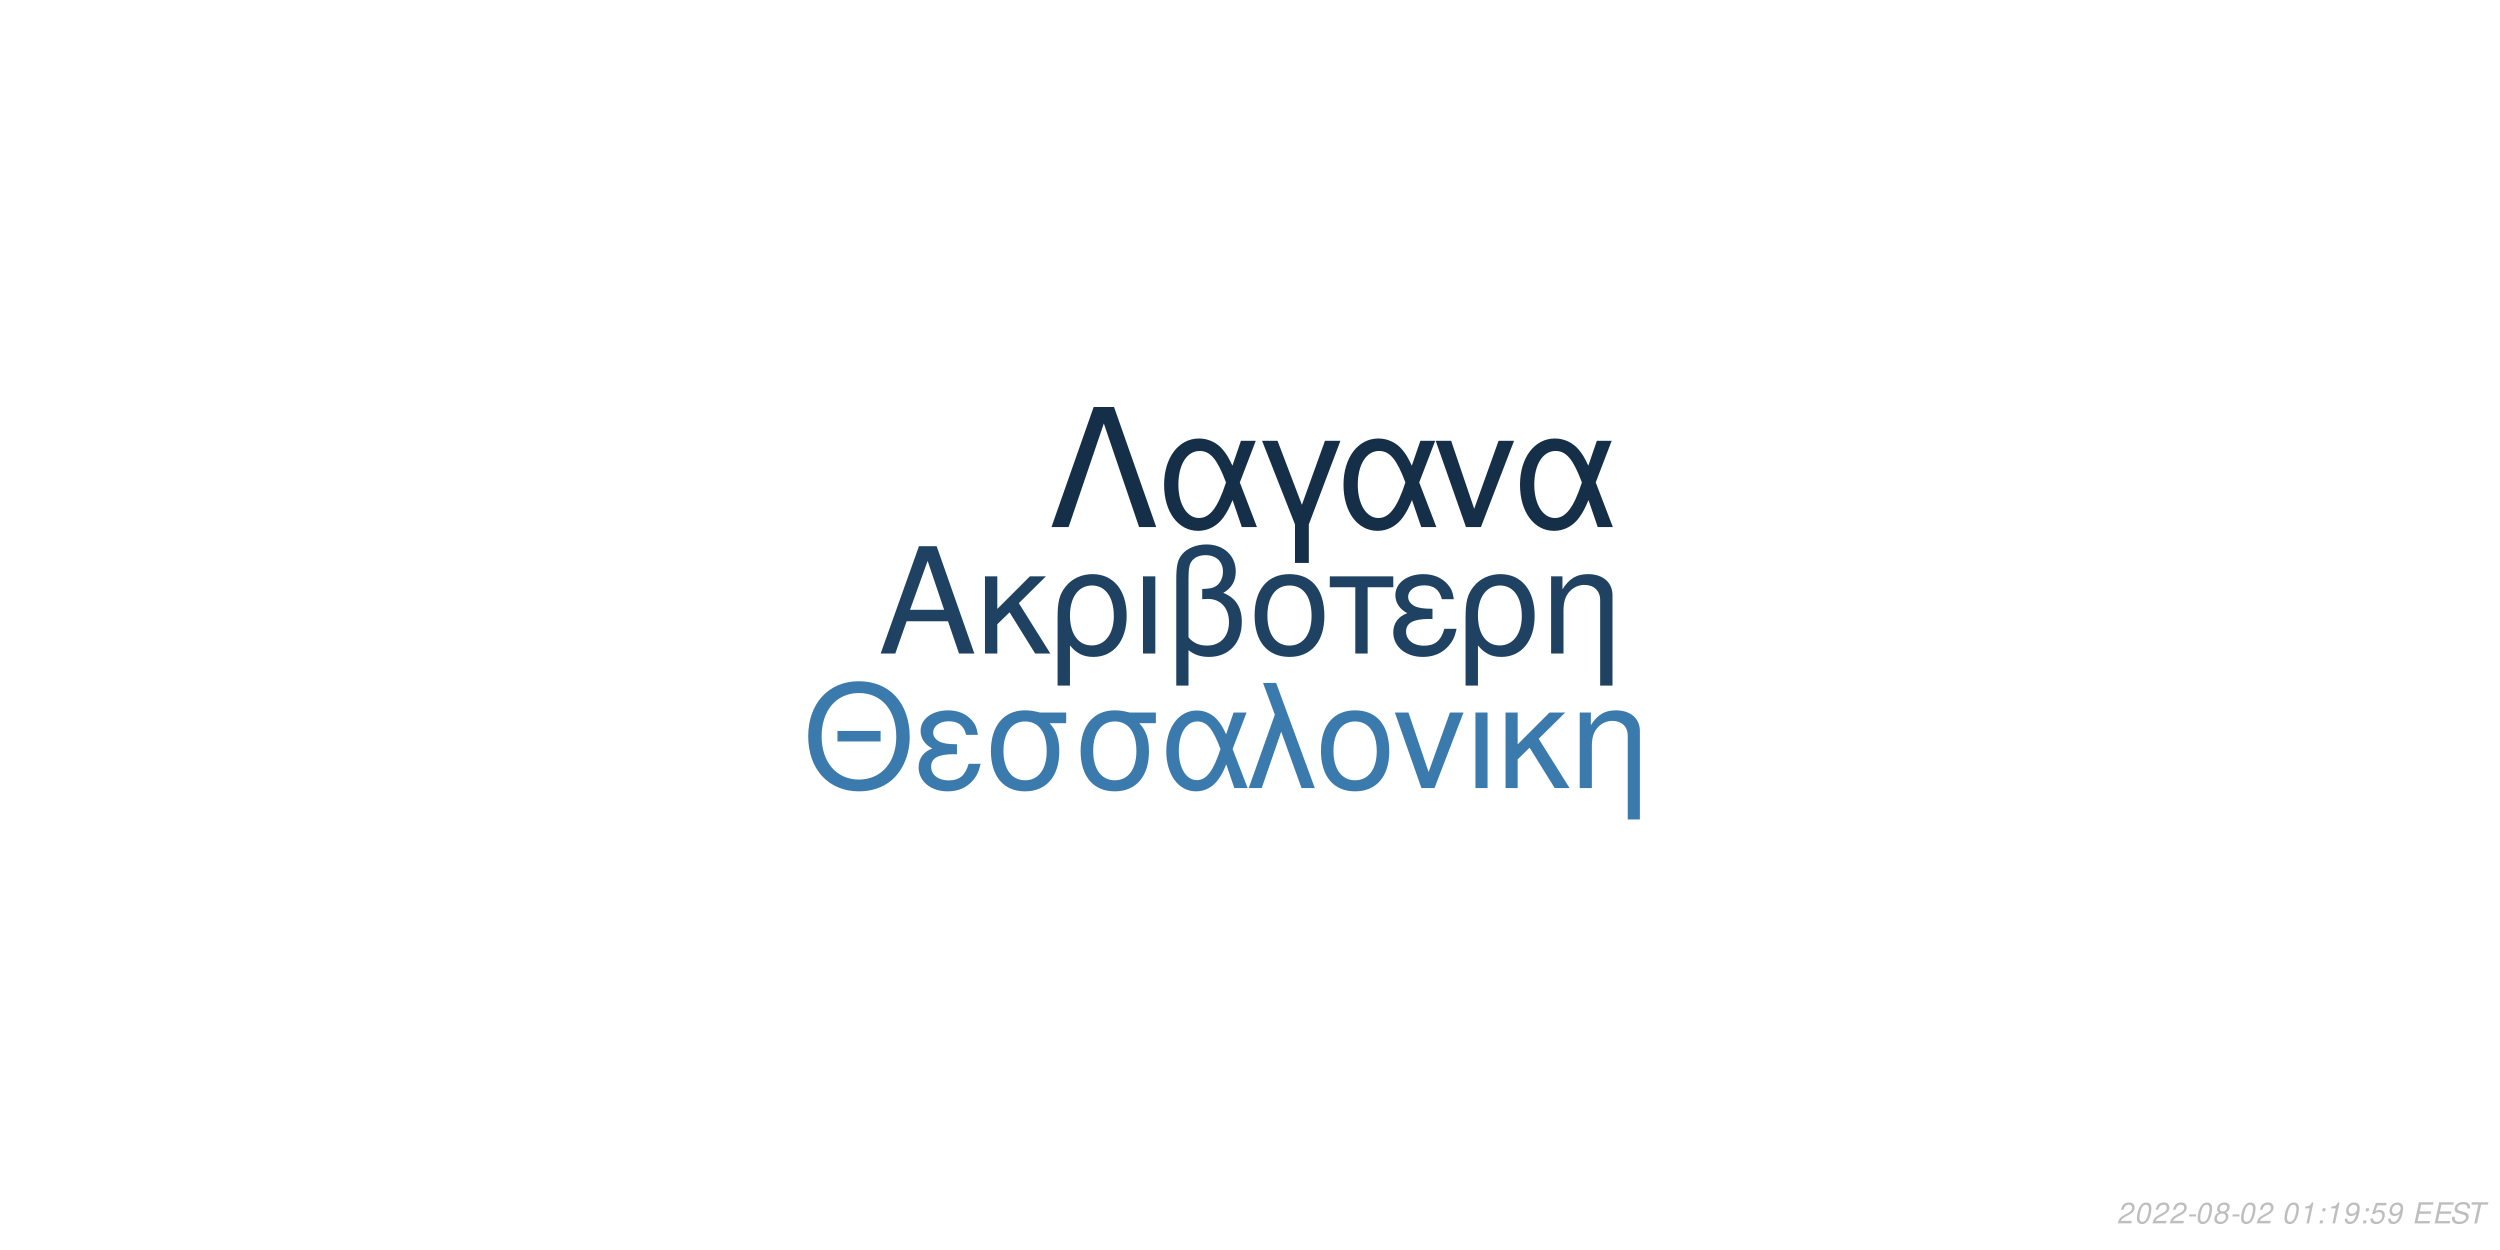
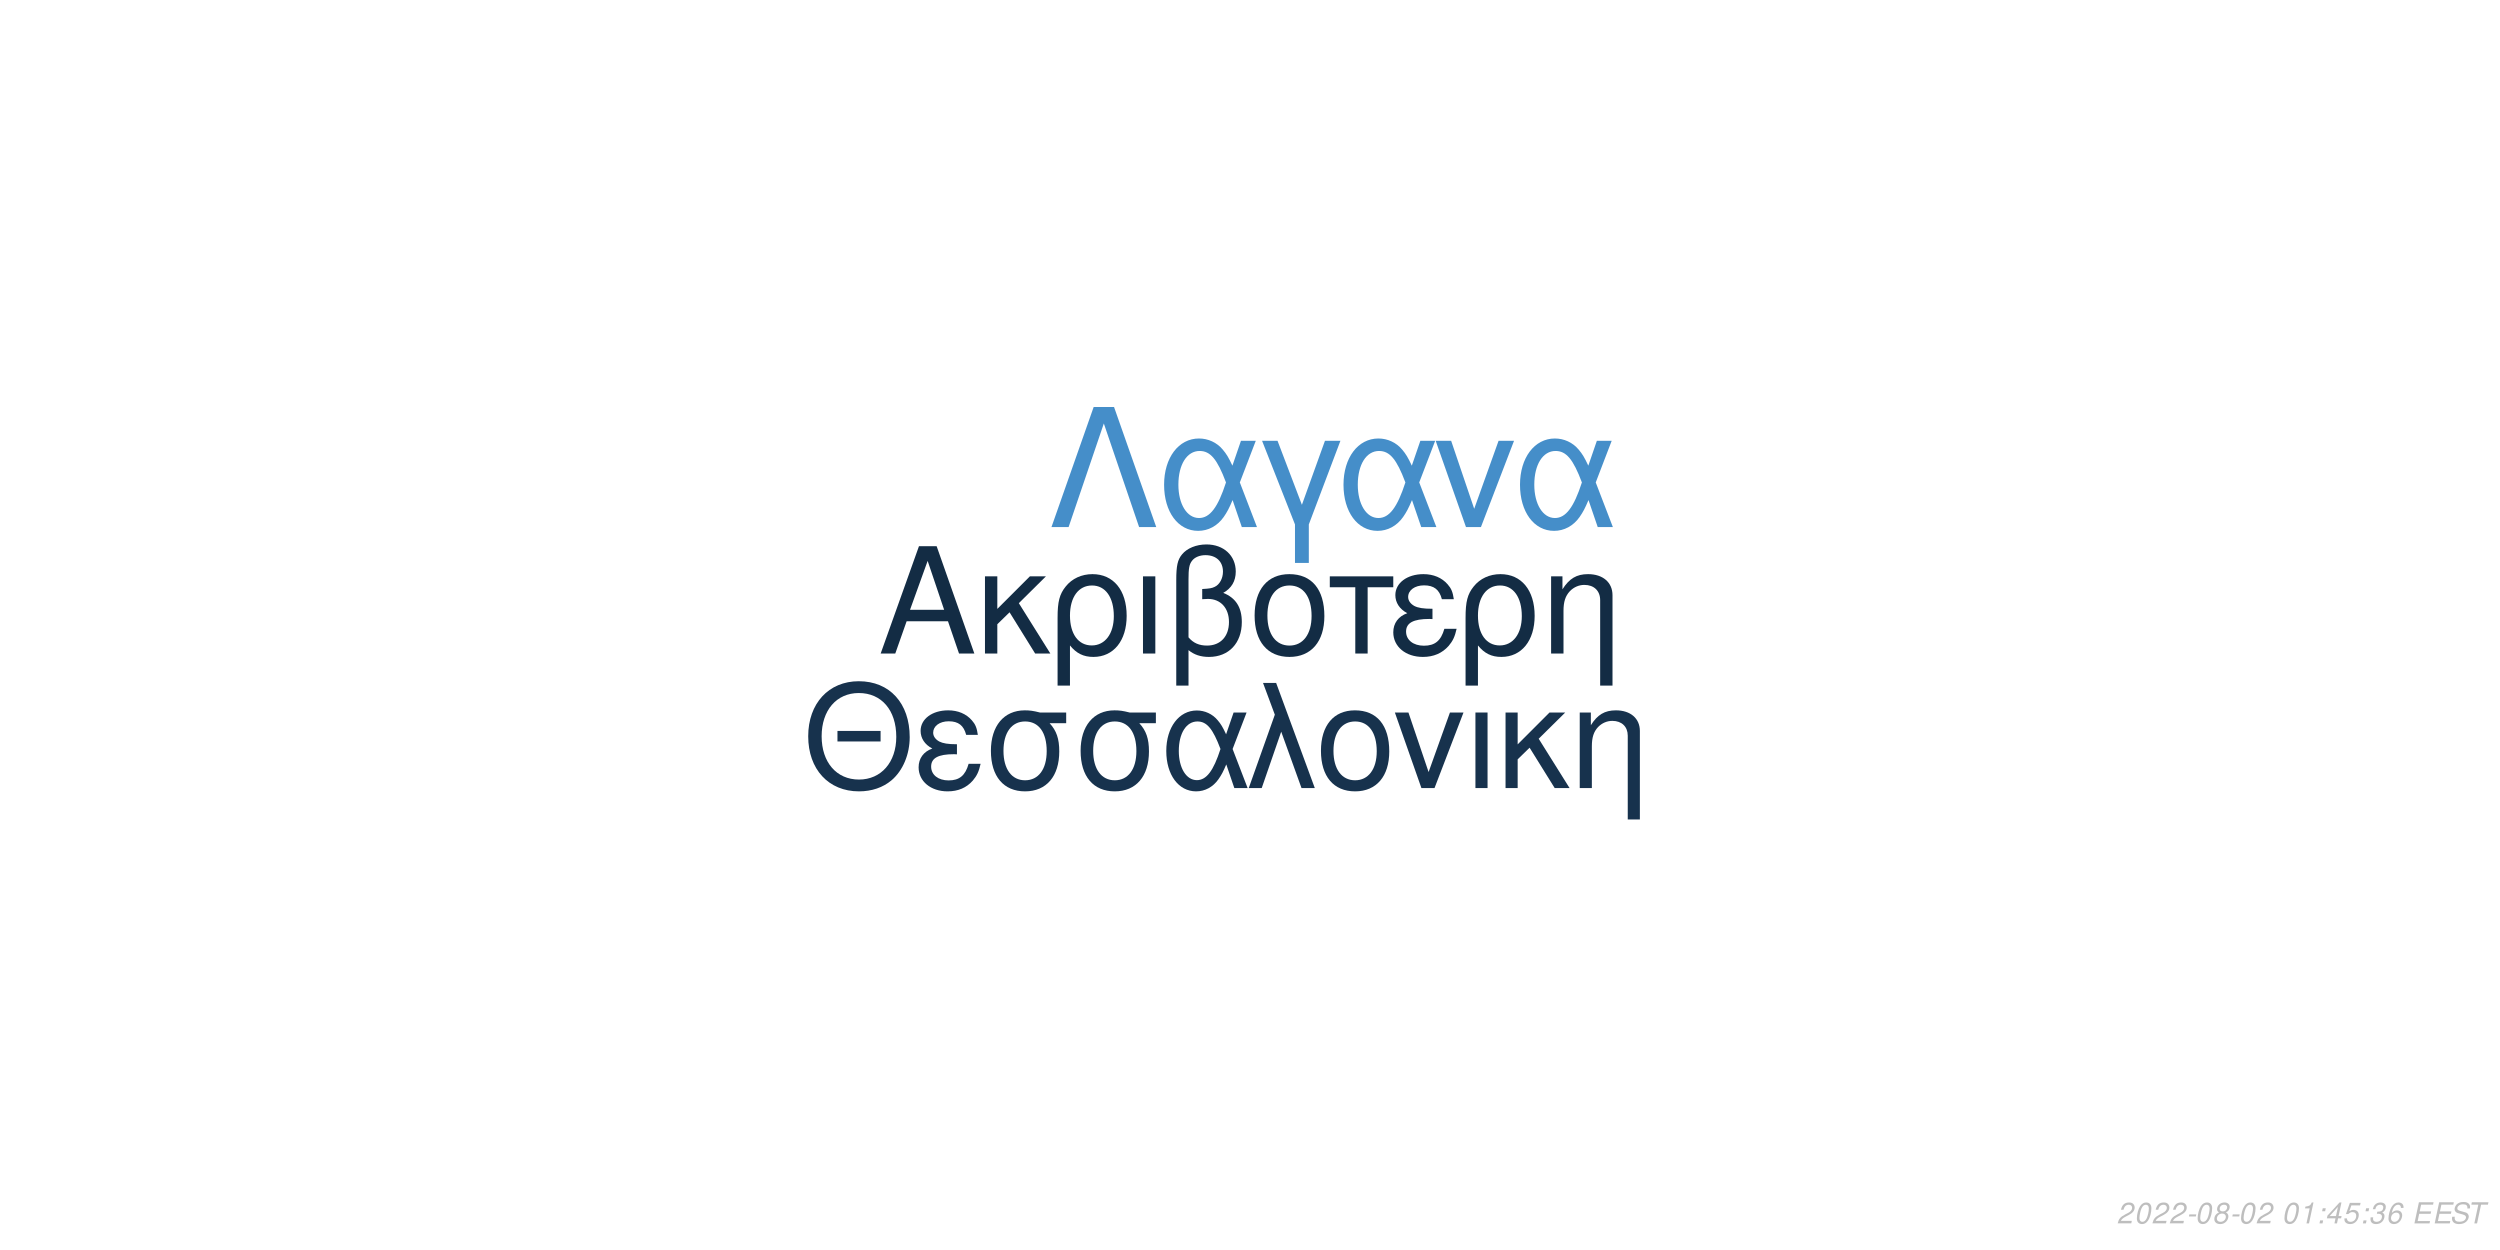
<svg xmlns="http://www.w3.org/2000/svg" xmlns:xlink="http://www.w3.org/1999/xlink" width="864pt" height="432pt" viewBox="0 0 864 432" version="1.1">
  <defs>
    <g>
      <symbol overflow="visible" id="glyph0-0">
        <path style="stroke:none;" d="" />
      </symbol>
      <symbol overflow="visible" id="glyph0-1">
        <path style="stroke:none;" d="M 24.125 -11.141 L 27.938 0 L 33.234 0 L 20.203 -37.094 L 14.094 -37.094 L 0.859 0 L 5.906 0 L 9.828 -11.141 Z M 22.797 -15.109 L 11 -15.109 L 17.094 -32.016 Z M 22.797 -15.109 " />
      </symbol>
      <symbol overflow="visible" id="glyph0-2">
        <path style="stroke:none;" d="M 7.172 -15.422 L 7.172 -26.672 L 2.906 -26.672 L 2.906 0 L 7.172 0 L 7.172 -10.125 L 11.406 -14.25 L 20.25 0 L 25.5 0 L 14.609 -17.406 L 23.969 -26.672 L 18.422 -26.672 Z M 7.172 -15.422 " />
      </symbol>
      <symbol overflow="visible" id="glyph0-3">
        <path style="stroke:none;" d="M 3 11.094 L 7.281 11.094 L 7.281 -2.797 C 9.516 -0.047 11.953 1.172 15.375 1.172 C 22.344 1.172 26.875 -4.422 26.875 -13.031 C 26.875 -21.891 22.297 -27.438 15.062 -27.438 C 11.297 -27.438 7.984 -25.906 5.797 -23.156 C 3.672 -20.516 3 -17.969 3 -12.359 Z M 14.906 -23.516 C 19.547 -23.516 22.438 -19.438 22.438 -12.922 C 22.438 -6.812 19.391 -2.797 14.812 -2.797 C 10.172 -2.797 7.281 -6.766 7.281 -13.125 C 7.281 -19.484 10.234 -23.516 14.906 -23.516 Z M 14.906 -23.516 " />
      </symbol>
      <symbol overflow="visible" id="glyph0-4">
        <path style="stroke:none;" d="M 3.516 0 L 7.781 0 L 7.781 -26.672 L 3.516 -26.672 Z M 3.516 0 " />
      </symbol>
      <symbol overflow="visible" id="glyph0-5">
        <path style="stroke:none;" d="M 4.016 11.094 L 8.25 11.094 L 8.25 -1.172 C 10.172 0.406 12.422 1.172 15.312 1.172 C 22.188 1.172 26.672 -3.609 26.672 -10.891 C 26.672 -15.984 24.578 -19.234 20.25 -20.969 C 23.109 -22.547 24.578 -25.031 24.578 -28.344 C 24.578 -33.844 20.406 -37.703 14.453 -37.703 C 10.938 -37.703 7.734 -36.391 6 -34.25 C 4.484 -32.422 4.016 -30.328 4.016 -25.391 Z M 8.25 -25.656 C 8.25 -29.359 8.5 -30.844 9.469 -32.062 C 10.375 -33.281 12.156 -34 14.094 -34 C 17.812 -34 20.156 -31.812 20.156 -28.297 C 20.156 -25.953 18.984 -23.812 17.297 -23.047 C 16.281 -22.547 15.469 -22.438 12.984 -22.297 L 12.984 -18.781 C 13.734 -18.828 14.344 -18.875 14.969 -18.875 C 19.344 -18.875 22.234 -15.719 22.234 -10.891 C 22.234 -5.906 19.281 -2.75 14.656 -2.75 C 11.953 -2.75 9.922 -3.609 8.25 -5.594 Z M 8.25 -25.656 " />
      </symbol>
      <symbol overflow="visible" id="glyph0-6">
        <path style="stroke:none;" d="M 14.094 -27.438 C 6.562 -27.438 2.094 -22.094 2.094 -13.125 C 2.094 -4.125 6.562 1.172 14.141 1.172 C 21.672 1.172 26.203 -4.172 26.203 -12.922 C 26.203 -22.188 21.828 -27.438 14.094 -27.438 Z M 14.141 -23.516 C 18.938 -23.516 21.781 -19.594 21.781 -12.984 C 21.781 -6.672 18.828 -2.75 14.141 -2.75 C 9.422 -2.75 6.516 -6.672 6.516 -13.125 C 6.516 -19.594 9.422 -23.516 14.141 -23.516 Z M 14.141 -23.516 " />
      </symbol>
      <symbol overflow="visible" id="glyph0-7">
        <path style="stroke:none;" d="M 7.891 0 L 12.156 0 L 12.156 -22.906 L 21.016 -22.906 L 21.016 -26.672 L -0.922 -26.672 L -0.922 -22.906 L 7.891 -22.906 Z M 7.891 0 " />
      </symbol>
      <symbol overflow="visible" id="glyph0-8">
        <path style="stroke:none;" d="M 14.562 -15.469 C 11.344 -15.469 9.562 -15.781 8.297 -16.438 C 6.922 -17.203 6.156 -18.328 6.156 -19.547 C 6.156 -21.891 8.453 -23.562 11.656 -23.562 C 15.062 -23.562 16.953 -22.094 17.812 -18.781 L 21.938 -18.781 C 21.578 -21.266 21.062 -22.5 19.797 -23.922 C 17.812 -26.203 14.906 -27.438 11.453 -27.438 C 5.797 -27.438 1.734 -24.375 1.734 -20.203 C 1.734 -17.609 3.156 -15.375 5.859 -13.938 C 2.797 -12.875 1.016 -10.484 1.016 -7.328 C 1.016 -2.391 5.297 1.172 11.25 1.172 C 14.969 1.172 17.906 -0.109 20.156 -2.641 C 21.578 -4.328 22.297 -5.797 22.906 -8.547 L 18.672 -8.547 C 17.5 -4.422 15.422 -2.703 11.609 -2.703 C 7.938 -2.703 5.438 -4.688 5.438 -7.578 C 5.438 -10.578 7.938 -11.953 13.484 -11.953 C 13.641 -11.953 14.094 -11.953 14.562 -11.906 Z M 14.562 -15.469 " />
      </symbol>
      <symbol overflow="visible" id="glyph0-9">
        <path style="stroke:none;" d="M 3.562 -26.672 L 3.562 0 L 7.844 0 L 7.844 -14.703 C 7.844 -17.906 8.5 -19.891 10.031 -21.531 C 11.406 -22.953 13.188 -23.719 15.062 -23.719 C 18.375 -23.719 20.516 -21.672 20.516 -18.469 L 20.516 11.094 L 24.781 11.094 L 24.781 -20.156 C 24.781 -24.578 21.469 -27.438 16.328 -27.438 C 12.359 -27.438 9.828 -25.906 7.484 -22.188 L 7.484 -26.672 Z M 3.562 -26.672 " />
      </symbol>
      <symbol overflow="visible" id="glyph1-0">
        <path style="stroke:none;" d="" />
      </symbol>
      <symbol overflow="visible" id="glyph1-1">
        <path style="stroke:none;" d="M 26.859 -19.734 L 11.953 -19.734 L 11.953 -16.094 L 26.859 -16.094 Z M 19.328 -36.922 C 8.922 -36.922 1.844 -29.25 1.844 -17.891 C 1.844 -6.484 8.875 1.141 19.391 1.141 C 23.812 1.141 27.703 -0.203 30.641 -2.688 C 34.578 -6.031 36.922 -11.656 36.922 -17.594 C 36.922 -29.297 30 -36.922 19.328 -36.922 Z M 19.328 -32.844 C 27.203 -32.844 32.281 -26.906 32.281 -17.688 C 32.281 -8.922 27.062 -2.938 19.391 -2.938 C 11.609 -2.938 6.484 -8.922 6.484 -17.891 C 6.484 -26.859 11.609 -32.844 19.328 -32.844 Z M 19.328 -32.844 " />
      </symbol>
      <symbol overflow="visible" id="glyph1-2">
        <path style="stroke:none;" d="M 14.25 -15.141 C 11.109 -15.141 9.375 -15.453 8.125 -16.094 C 6.781 -16.844 6.031 -17.938 6.031 -19.141 C 6.031 -21.422 8.266 -23.078 11.406 -23.078 C 14.75 -23.078 16.594 -21.625 17.438 -18.391 L 21.469 -18.391 C 21.125 -20.828 20.625 -22.031 19.391 -23.422 C 17.438 -25.656 14.594 -26.859 11.219 -26.859 C 5.688 -26.859 1.688 -23.875 1.688 -19.781 C 1.688 -17.234 3.094 -15.047 5.734 -13.656 C 2.734 -12.609 1 -10.266 1 -7.172 C 1 -2.344 5.188 1.141 11.016 1.141 C 14.656 1.141 17.547 -0.094 19.734 -2.594 C 21.125 -4.234 21.828 -5.688 22.422 -8.375 L 18.281 -8.375 C 17.141 -4.328 15.094 -2.641 11.359 -2.641 C 7.766 -2.641 5.328 -4.578 5.328 -7.422 C 5.328 -10.359 7.766 -11.703 13.203 -11.703 C 13.359 -11.703 13.797 -11.703 14.25 -11.656 Z M 14.25 -15.141 " />
      </symbol>
      <symbol overflow="visible" id="glyph1-3">
        <path style="stroke:none;" d="M 29 -26.109 L 19.938 -26.109 C 17.594 -26.703 16.438 -26.859 14.703 -26.859 C 7.469 -26.859 2.984 -21.469 2.984 -12.859 C 2.984 -4.031 7.375 1.141 14.797 1.141 C 22.172 1.141 26.609 -4.078 26.609 -12.656 C 26.609 -17.047 25.656 -19.828 23.266 -22.422 L 29 -22.422 Z M 14.797 -23.016 C 19.531 -23.016 22.266 -19.234 22.266 -12.75 C 22.266 -6.531 19.438 -2.688 14.797 -2.688 C 10.172 -2.688 7.328 -6.531 7.328 -12.859 C 7.328 -19.188 10.172 -23.016 14.797 -23.016 Z M 14.797 -23.016 " />
      </symbol>
      <symbol overflow="visible" id="glyph1-4">
        <path style="stroke:none;" d="M 29.344 -26.109 L 24.859 -26.109 L 22.266 -18.578 C 21.125 -21.031 20.484 -22.125 19.328 -23.469 C 17.547 -25.609 14.906 -26.812 12.156 -26.812 C 5.984 -26.812 1.594 -20.984 1.594 -12.812 C 1.594 -4.578 5.828 1.141 11.906 1.141 C 14.953 1.141 17.734 -0.344 19.625 -3.047 C 20.672 -4.531 21.281 -5.688 22.328 -8.172 L 25.109 0 L 29.703 0 L 24.516 -13.5 Z M 20.328 -13.5 C 17.891 -5.922 15.453 -2.734 12.156 -2.734 C 8.516 -2.734 5.922 -6.922 5.922 -12.812 C 5.922 -18.938 8.516 -23.016 12.359 -23.016 C 15.594 -23.016 17.688 -20.531 20.328 -13.5 Z M 20.328 -13.5 " />
      </symbol>
      <symbol overflow="visible" id="glyph1-5">
        <path style="stroke:none;" d="M 1.094 0 L 5.578 0 L 12.312 -19.484 L 19.328 0 L 23.922 0 L 10.562 -36.328 L 6.031 -36.328 L 10.109 -25.359 Z M 1.094 0 " />
      </symbol>
      <symbol overflow="visible" id="glyph1-6">
        <path style="stroke:none;" d="M 13.797 -26.859 C 6.422 -26.859 2.047 -21.625 2.047 -12.859 C 2.047 -4.031 6.422 1.141 13.859 1.141 C 21.234 1.141 25.656 -4.078 25.656 -12.656 C 25.656 -21.719 21.375 -26.859 13.797 -26.859 Z M 13.859 -23.016 C 18.531 -23.016 21.328 -19.188 21.328 -12.703 C 21.328 -6.531 18.438 -2.688 13.859 -2.688 C 9.219 -2.688 6.375 -6.531 6.375 -12.859 C 6.375 -19.188 9.219 -23.016 13.859 -23.016 Z M 13.859 -23.016 " />
      </symbol>
      <symbol overflow="visible" id="glyph1-7">
        <path style="stroke:none;" d="M 14.297 0 L 24.312 -26.109 L 19.625 -26.109 L 12.25 -5.531 L 5.281 -26.109 L 0.594 -26.109 L 9.766 0 Z M 14.297 0 " />
      </symbol>
      <symbol overflow="visible" id="glyph1-8">
        <path style="stroke:none;" d="M 3.438 0 L 7.625 0 L 7.625 -26.109 L 3.438 -26.109 Z M 3.438 0 " />
      </symbol>
      <symbol overflow="visible" id="glyph1-9">
        <path style="stroke:none;" d="M 7.031 -15.094 L 7.031 -26.109 L 2.844 -26.109 L 2.844 0 L 7.031 0 L 7.031 -9.922 L 11.156 -13.953 L 19.828 0 L 24.969 0 L 14.297 -17.047 L 23.469 -26.109 L 18.031 -26.109 Z M 7.031 -15.094 " />
      </symbol>
      <symbol overflow="visible" id="glyph1-10">
        <path style="stroke:none;" d="M 3.484 -26.109 L 3.484 0 L 7.672 0 L 7.672 -14.406 C 7.672 -17.547 8.328 -19.484 9.812 -21.078 C 11.156 -22.469 12.906 -23.219 14.75 -23.219 C 17.984 -23.219 20.078 -21.234 20.078 -18.094 L 20.078 10.859 L 24.266 10.859 L 24.266 -19.734 C 24.266 -24.062 21.031 -26.859 16 -26.859 C 12.109 -26.859 9.609 -25.359 7.328 -21.719 L 7.328 -26.109 Z M 3.484 -26.109 " />
      </symbol>
      <symbol overflow="visible" id="glyph2-0">
        <path style="stroke:none;" d="" />
      </symbol>
      <symbol overflow="visible" id="glyph2-1">
        <path style="stroke:none;" d="M 22.531 -41.484 L 15.484 -41.484 L 0.906 0 L 6.828 0 L 19 -35.797 L 31.188 0 L 37.109 0 Z M 22.531 -41.484 " />
      </symbol>
      <symbol overflow="visible" id="glyph2-2">
        <path style="stroke:none;" d="M 33.516 -29.812 L 28.391 -29.812 L 25.438 -21.219 C 24.125 -24.016 23.391 -25.266 22.078 -26.797 C 20.031 -29.25 17.016 -30.609 13.891 -30.609 C 6.828 -30.609 1.828 -23.953 1.828 -14.625 C 1.828 -5.234 6.656 1.312 13.594 1.312 C 17.078 1.312 20.266 -0.391 22.422 -3.469 C 23.609 -5.172 24.297 -6.484 25.5 -9.328 L 28.688 0 L 33.922 0 L 28 -15.422 Z M 23.219 -15.422 C 20.422 -6.766 17.641 -3.125 13.891 -3.125 C 9.734 -3.125 6.766 -7.906 6.766 -14.625 C 6.766 -21.625 9.734 -26.297 14.109 -26.297 C 17.812 -26.297 20.203 -23.453 23.219 -15.422 Z M 23.219 -15.422 " />
      </symbol>
      <symbol overflow="visible" id="glyph2-3">
        <path style="stroke:none;" d="M 12.062 12.406 L 16.844 12.406 L 16.844 -0.906 L 27.766 -29.812 L 22.422 -29.812 L 14.453 -7.688 L 6.031 -29.812 L 0.688 -29.812 L 12.062 -0.906 Z M 12.062 12.406 " />
      </symbol>
      <symbol overflow="visible" id="glyph2-4">
        <path style="stroke:none;" d="M 16.328 0 L 27.766 -29.812 L 22.422 -29.812 L 14 -6.312 L 6.031 -29.812 L 0.688 -29.812 L 11.156 0 Z M 16.328 0 " />
      </symbol>
      <symbol overflow="visible" id="glyph3-0">
        <path style="stroke:none;" d="" />
      </symbol>
      <symbol overflow="visible" id="glyph3-1">
        <path style="stroke:none;" d="M 5.234 -0.875 L 1.469 -0.875 C 1.641 -1.375 2.203 -1.891 3.109 -2.344 L 4.234 -2.938 C 5.562 -3.625 6.219 -4.469 6.219 -5.484 C 6.219 -5.938 6.062 -6.359 5.797 -6.656 C 5.469 -7.047 4.984 -7.234 4.312 -7.234 C 2.766 -7.234 1.891 -6.453 1.484 -4.734 L 2.375 -4.734 C 2.484 -5.188 2.609 -5.484 2.797 -5.75 C 3.094 -6.203 3.609 -6.453 4.188 -6.453 C 4.891 -6.453 5.344 -6.031 5.344 -5.375 C 5.344 -4.703 4.859 -4.094 4.016 -3.656 L 2.984 -3.125 C 1.234 -2.188 0.797 -1.656 0.344 -0.016 L 5.047 -0.016 Z M 5.234 -0.875 " />
      </symbol>
      <symbol overflow="visible" id="glyph3-2">
        <path style="stroke:none;" d="M 4.203 -7.234 C 3.375 -7.234 2.688 -6.812 2.125 -5.984 C 1.484 -5.047 0.984 -3.188 0.984 -1.734 C 0.984 -1.109 1.172 -0.562 1.484 -0.266 C 1.797 0.047 2.281 0.234 2.766 0.234 C 3.625 0.234 4.281 -0.156 4.859 -1.016 C 5.516 -1.953 6 -3.797 6 -5.266 C 6 -6.5 5.328 -7.234 4.203 -7.234 Z M 4.094 -6.453 C 4.734 -6.453 5.125 -5.984 5.125 -5.156 C 5.125 -4.203 4.781 -2.625 4.406 -1.812 C 3.984 -0.938 3.516 -0.547 2.875 -0.547 C 2.25 -0.547 1.875 -1.031 1.875 -1.828 C 1.875 -2.797 2.203 -4.344 2.594 -5.203 C 2.984 -6.047 3.453 -6.453 4.094 -6.453 Z M 4.094 -6.453 " />
      </symbol>
      <symbol overflow="visible" id="glyph3-3">
        <path style="stroke:none;" d="M 3.516 -3.125 L 1.125 -3.125 L 0.969 -2.406 L 3.359 -2.406 Z M 3.516 -3.125 " />
      </symbol>
      <symbol overflow="visible" id="glyph3-4">
        <path style="stroke:none;" d="M 4.766 -3.797 C 5.078 -3.969 5.234 -4.078 5.438 -4.234 C 5.812 -4.594 6.062 -5.172 6.062 -5.734 C 6.062 -6.625 5.344 -7.234 4.266 -7.234 C 2.812 -7.234 1.703 -6.219 1.703 -4.875 C 1.703 -4.406 1.875 -4.125 2.359 -3.812 C 1.297 -3.312 0.75 -2.516 0.75 -1.469 C 0.75 -0.438 1.547 0.234 2.812 0.234 C 3.656 0.234 4.359 -0.094 4.938 -0.734 C 5.359 -1.234 5.609 -1.859 5.609 -2.438 C 5.609 -3.047 5.312 -3.516 4.766 -3.797 Z M 4.109 -6.453 C 4.797 -6.453 5.188 -6.125 5.188 -5.578 C 5.188 -5.266 5.062 -4.922 4.859 -4.672 C 4.562 -4.312 4.188 -4.156 3.656 -4.156 C 2.984 -4.156 2.594 -4.453 2.594 -4.984 C 2.594 -5.859 3.203 -6.453 4.109 -6.453 Z M 3.453 -3.406 C 4.234 -3.406 4.734 -2.984 4.734 -2.312 C 4.734 -1.312 3.922 -0.547 2.875 -0.547 C 2.125 -0.547 1.625 -0.969 1.625 -1.625 C 1.625 -2.609 2.438 -3.406 3.453 -3.406 Z M 3.453 -3.406 " />
      </symbol>
      <symbol overflow="visible" id="glyph3-5">
        <path style="stroke:none;" d="" />
      </symbol>
      <symbol overflow="visible" id="glyph3-6">
        <path style="stroke:none;" d="M 3.703 -5.188 L 2.594 0 L 3.469 0 L 5.016 -7.234 L 4.438 -7.234 C 3.906 -6.156 3.688 -6.016 2.234 -5.812 L 2.109 -5.188 Z M 3.703 -5.188 " />
      </symbol>
      <symbol overflow="visible" id="glyph3-7">
        <path style="stroke:none;" d="M 2.359 -1.031 L 1.312 -1.031 L 1.094 0 L 2.141 0 Z M 3.266 -5.234 L 2.219 -5.234 L 2 -4.203 L 3.047 -4.203 Z M 3.266 -5.234 " />
      </symbol>
      <symbol overflow="visible" id="glyph3-8">
-         <path style="stroke:none;" d="M 0.844 -1.656 C 0.844 -1.547 0.844 -1.438 0.844 -1.375 C 0.844 -0.406 1.531 0.234 2.578 0.234 C 3.203 0.234 3.766 0.016 4.297 -0.438 C 4.938 -1 5.312 -1.656 5.594 -2.719 C 5.844 -3.672 6.016 -4.766 6.016 -5.375 C 6.016 -5.844 5.844 -6.328 5.547 -6.656 C 5.203 -7.031 4.703 -7.234 4.062 -7.234 C 2.516 -7.234 1.297 -5.938 1.297 -4.266 C 1.297 -3.203 1.984 -2.547 3.047 -2.547 C 3.484 -2.547 3.953 -2.672 4.281 -2.891 C 4.406 -2.984 4.547 -3.078 4.828 -3.344 C 4.438 -1.484 3.703 -0.547 2.703 -0.547 C 2.109 -0.547 1.719 -0.938 1.719 -1.547 L 1.719 -1.656 Z M 3.953 -6.453 C 4.625 -6.453 5.141 -5.953 5.141 -5.281 C 5.141 -4.188 4.312 -3.312 3.297 -3.312 C 2.594 -3.312 2.172 -3.734 2.172 -4.453 C 2.172 -5.562 2.984 -6.453 3.953 -6.453 Z M 3.953 -6.453 " />
+         <path style="stroke:none;" d="M 3.625 -1.75 L 3.266 0 L 4.141 0 L 4.516 -1.75 L 5.562 -1.75 L 5.734 -2.531 L 4.688 -2.531 L 5.688 -7.234 L 5.016 -7.234 L 0.844 -2.672 L 0.641 -1.75 Z M 3.797 -2.531 L 1.594 -2.531 L 4.469 -5.703 Z M 3.797 -2.531 " />
      </symbol>
      <symbol overflow="visible" id="glyph3-9">
        <path style="stroke:none;" d="M 6.297 -7.094 L 2.594 -7.094 L 1.234 -3.234 L 2.047 -3.234 C 2.656 -3.766 2.938 -3.906 3.531 -3.906 C 4.328 -3.906 4.797 -3.453 4.797 -2.688 C 4.797 -1.438 3.969 -0.547 2.828 -0.547 C 2.031 -0.547 1.609 -0.938 1.578 -1.734 L 0.703 -1.734 L 0.703 -1.516 C 0.703 -0.938 0.844 -0.547 1.188 -0.266 C 1.562 0.062 2.078 0.234 2.703 0.234 C 3.656 0.234 4.391 -0.156 4.984 -0.922 C 5.422 -1.5 5.672 -2.234 5.672 -2.953 C 5.672 -4 4.938 -4.672 3.812 -4.672 C 3.328 -4.672 2.906 -4.547 2.406 -4.234 L 3.109 -6.219 L 6.109 -6.219 Z M 6.297 -7.094 " />
      </symbol>
      <symbol overflow="visible" id="glyph3-10">
+         <path style="stroke:none;" d="M 2.922 -3.312 C 3.125 -3.344 3.234 -3.344 3.375 -3.344 C 4.203 -3.344 4.688 -3 4.688 -2.406 C 4.688 -1.312 3.906 -0.547 2.781 -0.547 C 2.047 -0.547 1.594 -0.938 1.594 -1.562 C 1.594 -1.719 1.609 -1.844 1.656 -2.094 L 0.766 -2.094 C 0.734 -1.797 0.719 -1.641 0.719 -1.469 C 0.719 -0.375 1.406 0.234 2.641 0.234 C 3.547 0.234 4.297 -0.078 4.812 -0.656 C 5.266 -1.156 5.562 -1.875 5.562 -2.547 C 5.562 -3.125 5.344 -3.453 4.797 -3.734 C 5.641 -4.234 6.016 -4.844 6.016 -5.734 C 6.016 -6.656 5.312 -7.234 4.203 -7.234 C 3.375 -7.234 2.672 -6.938 2.188 -6.375 C 1.891 -6.031 1.703 -5.641 1.516 -4.906 L 2.391 -4.906 C 2.5 -5.359 2.594 -5.594 2.734 -5.812 C 3.047 -6.234 3.516 -6.453 4.078 -6.453 C 4.734 -6.453 5.141 -6.125 5.141 -5.578 C 5.141 -5.188 5.016 -4.797 4.797 -4.547 C 4.516 -4.234 4 -4.062 3.266 -4.062 L 3.078 -4.062 Z M 2.922 -3.312 " />
+       </symbol>
+       <symbol overflow="visible" id="glyph3-11">
+         <path style="stroke:none;" d="M 6.125 -5.344 L 6.141 -5.625 C 6.141 -6.609 5.453 -7.234 4.391 -7.234 C 3.438 -7.234 2.641 -6.719 2.016 -5.703 C 1.422 -4.781 0.938 -2.953 0.938 -1.688 C 0.938 -0.516 1.688 0.234 2.859 0.234 C 3.703 0.234 4.438 -0.156 5 -0.875 C 5.406 -1.422 5.672 -2.156 5.672 -2.766 C 5.672 -3.812 4.969 -4.5 3.906 -4.5 C 3.234 -4.5 2.672 -4.234 2.094 -3.625 C 2.406 -5.375 3.234 -6.453 4.25 -6.453 C 4.703 -6.453 5.062 -6.234 5.172 -5.844 C 5.203 -5.719 5.234 -5.578 5.25 -5.344 Z M 3.656 -3.734 C 4.344 -3.734 4.797 -3.281 4.797 -2.625 C 4.797 -1.469 3.984 -0.547 2.984 -0.547 C 2.297 -0.547 1.812 -1.047 1.812 -1.766 C 1.812 -2.859 2.625 -3.734 3.656 -3.734 Z M 3.656 -3.734 " />
+       </symbol>
+       <symbol overflow="visible" id="glyph3-12">
        <path style="stroke:none;" d="M 2.547 -3.312 L 6.5 -3.312 L 6.688 -4.141 L 2.719 -4.141 L 3.219 -6.469 L 7.344 -6.469 L 7.516 -7.297 L 2.453 -7.297 L 0.906 0 L 6.125 0 L 6.297 -0.812 L 2.016 -0.812 Z M 2.547 -3.312 " />
      </symbol>
-       <symbol overflow="visible" id="glyph3-11">
+       <symbol overflow="visible" id="glyph3-13">
        <path style="stroke:none;" d="M 7.062 -5.156 C 7.125 -5.438 7.141 -5.562 7.141 -5.703 C 7.141 -6.156 6.938 -6.594 6.594 -6.891 C 6.188 -7.25 5.656 -7.406 4.875 -7.406 C 3.844 -7.406 3.047 -7.125 2.5 -6.562 C 2.094 -6.141 1.781 -5.438 1.781 -4.922 C 1.781 -4.297 2.219 -3.766 2.891 -3.562 L 4.594 -3.094 C 5.406 -2.859 5.734 -2.578 5.734 -2.094 C 5.734 -1.781 5.547 -1.406 5.266 -1.141 C 4.844 -0.766 4.266 -0.578 3.453 -0.578 C 2.328 -0.578 1.812 -0.984 1.812 -1.906 C 1.812 -2.047 1.812 -2.125 1.844 -2.312 L 0.984 -2.312 C 0.906 -2.062 0.891 -1.906 0.891 -1.688 C 0.891 -0.484 1.797 0.234 3.297 0.234 C 4.359 0.234 5.234 -0.062 5.812 -0.609 C 6.344 -1.078 6.688 -1.797 6.688 -2.375 C 6.688 -2.641 6.609 -2.906 6.453 -3.156 C 6.234 -3.5 5.938 -3.703 5.469 -3.828 L 3.75 -4.312 C 2.984 -4.547 2.734 -4.734 2.734 -5.188 C 2.734 -5.547 2.875 -5.844 3.188 -6.109 C 3.547 -6.438 4.031 -6.594 4.703 -6.594 C 5.266 -6.594 5.688 -6.484 5.906 -6.297 C 6.094 -6.125 6.219 -5.797 6.219 -5.516 C 6.219 -5.422 6.203 -5.344 6.188 -5.156 Z M 7.062 -5.156 " />
      </symbol>
-       <symbol overflow="visible" id="glyph3-12">
+       <symbol overflow="visible" id="glyph3-14">
        <path style="stroke:none;" d="M 4.938 -6.469 L 7.312 -6.469 L 7.484 -7.297 L 1.75 -7.297 L 1.578 -6.469 L 3.984 -6.469 L 2.609 0 L 3.547 0 Z M 4.938 -6.469 " />
      </symbol>
    </g>
  </defs>
  <g id="surface1">
    <rect x="0" y="0" width="864" height="432" style="fill:rgb(100%,100%,100%);fill-opacity:1;stroke:none;" />
-     <g style="fill:rgb(12.157%,25.882%,38.431%);fill-opacity:1;">
+     <g style="fill:rgb(7.451%,17.255%,26.667%);fill-opacity:1;">
      <use xlink:href="#glyph0-1" x="303.5" y="225.861" />
      <use xlink:href="#glyph0-2" x="337.5" y="225.861" />
      <use xlink:href="#glyph0-3" x="362.5" y="225.861" />
      <use xlink:href="#glyph0-4" x="391.5" y="225.861" />
      <use xlink:href="#glyph0-5" x="402.5" y="225.861" />
      <use xlink:href="#glyph0-6" x="431.5" y="225.861" />
      <use xlink:href="#glyph0-7" x="460.5" y="225.861" />
      <use xlink:href="#glyph0-8" x="480.5" y="225.861" />
      <use xlink:href="#glyph0-3" x="503.5" y="225.861" />
      <use xlink:href="#glyph0-9" x="532.5" y="225.861" />
    </g>
-     <g style="fill:rgb(23.137%,47.843%,67.843%);fill-opacity:1;">
+     <g style="fill:rgb(9.02%,19.608%,30.196%);fill-opacity:1;">
      <use xlink:href="#glyph1-1" x="277.473" y="272.354" />
      <use xlink:href="#glyph1-2" x="316.473" y="272.354" />
      <use xlink:href="#glyph1-3" x="339.473" y="272.354" />
      <use xlink:href="#glyph1-3" x="370.473" y="272.354" />
      <use xlink:href="#glyph1-4" x="401.473" y="272.354" />
      <use xlink:href="#glyph1-5" x="430.473" y="272.354" />
      <use xlink:href="#glyph1-6" x="454.473" y="272.354" />
      <use xlink:href="#glyph1-7" x="481.473" y="272.354" />
      <use xlink:href="#glyph1-8" x="506.473" y="272.354" />
      <use xlink:href="#glyph1-9" x="517.473" y="272.354" />
      <use xlink:href="#glyph1-10" x="542.473" y="272.354" />
    </g>
-     <g style="fill:rgb(8.235%,18.431%,28.627%);fill-opacity:1;">
+     <g style="fill:rgb(27.059%,55.686%,78.824%);fill-opacity:1;">
      <use xlink:href="#glyph2-1" x="362.484" y="182.152" />
      <use xlink:href="#glyph2-2" x="400.484" y="182.152" />
      <use xlink:href="#glyph2-3" x="435.484" y="182.152" />
      <use xlink:href="#glyph2-2" x="462.484" y="182.152" />
      <use xlink:href="#glyph2-4" x="495.484" y="182.152" />
      <use xlink:href="#glyph2-2" x="523.484" y="182.152" />
    </g>
    <g style="fill:rgb(74.51%,74.51%,74.51%);fill-opacity:1;">
      <use xlink:href="#glyph3-1" x="731.52" y="422.81" />
      <use xlink:href="#glyph3-2" x="737.52" y="422.81" />
      <use xlink:href="#glyph3-1" x="743.52" y="422.81" />
      <use xlink:href="#glyph3-1" x="749.52" y="422.81" />
      <use xlink:href="#glyph3-3" x="755.52" y="422.81" />
      <use xlink:href="#glyph3-2" x="758.52" y="422.81" />
      <use xlink:href="#glyph3-4" x="764.52" y="422.81" />
      <use xlink:href="#glyph3-3" x="770.52" y="422.81" />
      <use xlink:href="#glyph3-2" x="773.52" y="422.81" />
      <use xlink:href="#glyph3-1" x="779.52" y="422.81" />
      <use xlink:href="#glyph3-5" x="785.52" y="422.81" />
      <use xlink:href="#glyph3-2" x="788.52" y="422.81" />
      <use xlink:href="#glyph3-6" x="794.52" y="422.81" />
      <use xlink:href="#glyph3-7" x="800.52" y="422.81" />
-       <use xlink:href="#glyph3-6" x="803.52" y="422.81" />
-       <use xlink:href="#glyph3-8" x="809.52" y="422.81" />
+       <use xlink:href="#glyph3-8" x="803.52" y="422.81" />
+       <use xlink:href="#glyph3-9" x="809.52" y="422.81" />
      <use xlink:href="#glyph3-7" x="815.52" y="422.81" />
-       <use xlink:href="#glyph3-9" x="818.52" y="422.81" />
-       <use xlink:href="#glyph3-8" x="824.52" y="422.81" />
+       <use xlink:href="#glyph3-10" x="818.52" y="422.81" />
+       <use xlink:href="#glyph3-11" x="824.52" y="422.81" />
      <use xlink:href="#glyph3-5" x="830.52" y="422.81" />
-       <use xlink:href="#glyph3-10" x="833.52" y="422.81" />
-       <use xlink:href="#glyph3-10" x="840.52" y="422.81" />
-       <use xlink:href="#glyph3-11" x="846.52" y="422.81" />
-       <use xlink:href="#glyph3-12" x="852.52" y="422.81" />
+       <use xlink:href="#glyph3-12" x="833.52" y="422.81" />
+       <use xlink:href="#glyph3-12" x="840.52" y="422.81" />
+       <use xlink:href="#glyph3-13" x="846.52" y="422.81" />
+       <use xlink:href="#glyph3-14" x="852.52" y="422.81" />
    </g>
  </g>
</svg>
